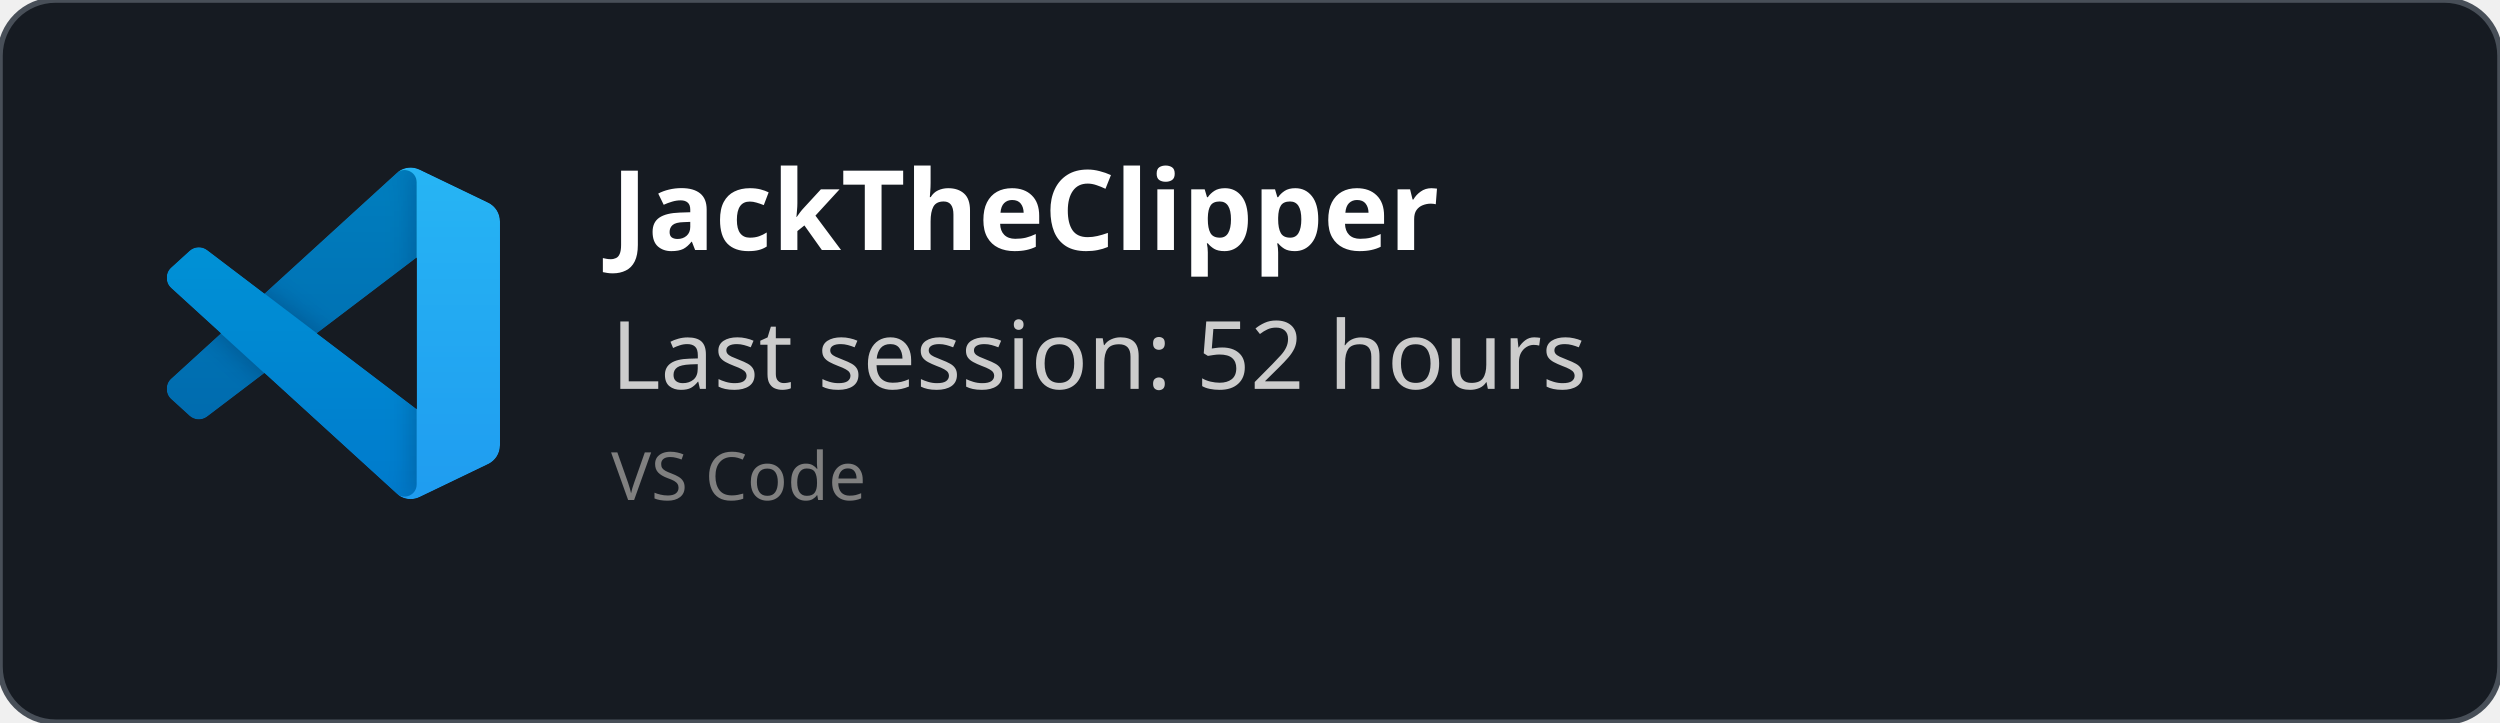
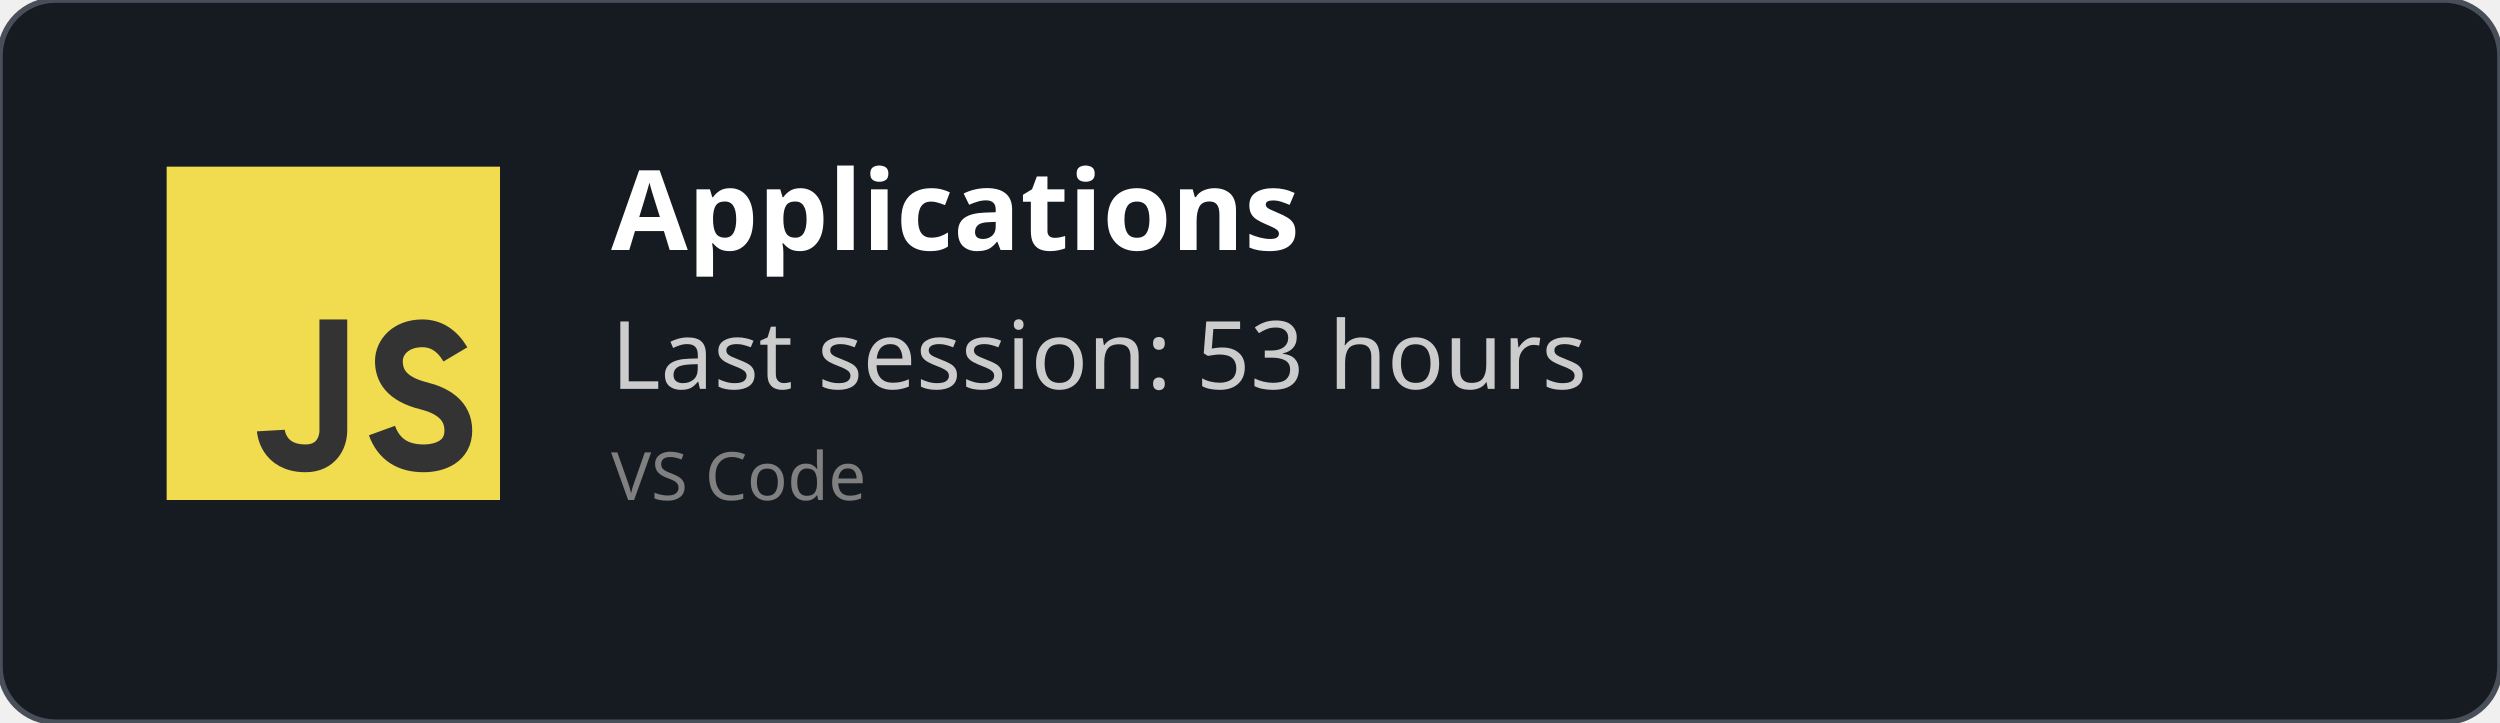
<svg xmlns="http://www.w3.org/2000/svg" width="450" height="130" viewBox="0 0 450 130" fill="none" role="img">
  <style>
    *{
        font-family: 'Segoe UI', Ubuntu, monospace
    }
    </style>
  <defs>
    <clipPath id="horizontalClip" x="20" y="20" width="500" height="200">
      <rect x="90" y="20" width="300" height="50" />
    </clipPath>
  </defs>
  <rect width="450" height="130" fill="rgba(22,27,34)" stroke="#484f58" stroke-width="1" fill-opacity="1" stroke-opacity="1" x="0" y="0" rx="10px" ry="10px">
    </rect>
-   <svg width="60" height="60" x="30" y="30" viewBox="0 0 100 100" fill="none" id="vscode">
-     <mask id="mask0" mask-type="alpha" maskUnits="userSpaceOnUse" x="0" y="0" width="100" height="100">
-       <path fill-rule="evenodd" clip-rule="evenodd" d="M70.912 99.317C72.487 99.931 74.283 99.891 75.873 99.126L96.461 89.22C98.624 88.179 100 85.989 100 83.587V16.413C100 14.011 98.624 11.822 96.461 10.781L75.873 0.874C73.786 -0.13 71.345 0.116 69.513 1.447C69.252 1.637 69.003 1.849 68.769 2.083L29.355 38.041L12.187 25.01C10.589 23.797 8.354 23.896 6.869 25.246L1.363 30.255C-0.453 31.906 -0.455 34.763 1.359 36.417L16.247 50L1.359 63.583C-0.455 65.237 -0.453 68.094 1.363 69.745L6.869 74.754C8.354 76.104 10.589 76.204 12.187 74.99L29.355 61.959L68.769 97.917C69.392 98.541 70.125 99.01 70.912 99.317ZM75.015 27.299L45.109 50L75.015 72.701V27.299Z" fill="white" />
-     </mask>
-     <g mask="url(#mask0)">
-       <path d="M96.461 10.796L75.857 0.876C73.472 -0.273 70.622 0.212 68.75 2.083L1.299 63.583C-0.516 65.237 -0.514 68.094 1.303 69.745L6.813 74.754C8.298 76.104 10.535 76.204 12.134 74.99L93.361 13.37C96.086 11.303 100 13.246 100 16.667V16.427C100 14.027 98.625 11.838 96.461 10.796Z" fill="#0065A9" />
-       <g filter="url(#filter0_d)">
-         <path d="M96.461 89.204L75.857 99.124C73.472 100.273 70.622 99.788 68.75 97.917L1.299 36.417C-0.516 34.763 -0.514 31.906 1.303 30.255L6.813 25.246C8.298 23.896 10.535 23.796 12.134 25.009L93.361 86.63C96.086 88.697 100 86.754 100 83.333V83.573C100 85.974 98.625 88.162 96.461 89.204Z" fill="#007ACC" />
-       </g>
-       <g filter="url(#filter1_d)">
-         <path d="M75.858 99.126C73.472 100.274 70.622 99.788 68.75 97.917C71.056 100.223 75 98.59 75 95.328V4.672C75 1.41 71.056 -0.223 68.75 2.083C70.622 0.211 73.472 -0.274 75.858 0.874L96.459 10.781C98.623 11.822 100 14.011 100 16.413V83.587C100 85.989 98.623 88.179 96.459 89.22L75.858 99.126Z" fill="#1F9CF0" />
-       </g>
-       <g style="mix-blend-mode:overlay" opacity="0.25">
-         <path fill-rule="evenodd" clip-rule="evenodd" d="M70.851 99.317C72.426 99.931 74.222 99.891 75.812 99.126L96.4 89.22C98.563 88.179 99.939 85.989 99.939 83.587V16.413C99.939 14.011 98.564 11.822 96.4 10.781L75.812 0.874C73.725 -0.13 71.284 0.116 69.453 1.447C69.191 1.637 68.942 1.849 68.708 2.083L29.294 38.041L12.126 25.01C10.528 23.796 8.293 23.896 6.809 25.246L1.302 30.255C-0.513 31.906 -0.515 34.763 1.298 36.417L16.186 50L1.298 63.583C-0.515 65.237 -0.513 68.094 1.302 69.745L6.809 74.754C8.293 76.104 10.528 76.204 12.126 74.99L29.294 61.959L68.708 97.917C69.332 98.54 70.064 99.01 70.851 99.317ZM74.954 27.299L45.048 50L74.954 72.701V27.299Z" fill="url(#paint0_linear)" />
-       </g>
+   <svg width="60px" height="60px" x="30" y="30" viewBox="0 0 24 24" id="js">
+     <g fill="none" fill-rule="evenodd">
+       <rect width="24" height="24" fill="#F1DC50" />
+       <path stroke="#333" stroke-width="2" d="M12,11 C12,15.749 12,18.416 12,19 C12,19.876 11.477,21 10,21 C7.615,21 7.5,19 7.5,19 M20.79,13.516 C20.19,12.505 19.394,12 18.404,12 C16.856,12 16,13 16,14 C16,15 16.5,16 18.508,16.5 C19.786,16.818 21,17.5 21,19 C21,20.5 19.685,21 18.5,21 C16.986,21 15.986,20.333 15.5,19" />
    </g>
-     <defs>
-       <filter id="filter0_d" x="-8.394" y="15.829" width="116.727" height="92.246" filterUnits="userSpaceOnUse" color-interpolation-filters="sRGB">
-         <feFlood flood-opacity="0" result="BackgroundImageFix" />
-         <feColorMatrix in="SourceAlpha" type="matrix" values="0 0 0 0 0 0 0 0 0 0 0 0 0 0 0 0 0 0 127 0" />
-         <feOffset />
-         <feGaussianBlur stdDeviation="4.167" />
-         <feColorMatrix type="matrix" values="0 0 0 0 0 0 0 0 0 0 0 0 0 0 0 0 0 0 0.25 0" />
-         <feBlend mode="overlay" in2="BackgroundImageFix" result="effect1_dropShadow" />
-         <feBlend mode="normal" in="SourceGraphic" in2="effect1_dropShadow" result="shape" />
-       </filter>
-       <filter id="filter1_d" x="60.417" y="-8.076" width="47.917" height="116.151" filterUnits="userSpaceOnUse" color-interpolation-filters="sRGB">
-         <feFlood flood-opacity="0" result="BackgroundImageFix" />
-         <feColorMatrix in="SourceAlpha" type="matrix" values="0 0 0 0 0 0 0 0 0 0 0 0 0 0 0 0 0 0 127 0" />
-         <feOffset />
-         <feGaussianBlur stdDeviation="4.167" />
-         <feColorMatrix type="matrix" values="0 0 0 0 0 0 0 0 0 0 0 0 0 0 0 0 0 0 0.25 0" />
-         <feBlend mode="overlay" in2="BackgroundImageFix" result="effect1_dropShadow" />
-         <feBlend mode="normal" in="SourceGraphic" in2="effect1_dropShadow" result="shape" />
-       </filter>
-       <linearGradient id="paint0_linear" x1="49.939" y1="0.258" x2="49.939" y2="99.742" gradientUnits="userSpaceOnUse">
-         <stop stop-color="white" />
-         <stop offset="1" stop-color="white" stop-opacity="0" />
-       </linearGradient>
-     </defs>
  </svg>
  <text x="110" y="45" font-size="20" clip-path="url(#horizontalClip)" font-weight="bold" font-family="Ubuntu" fill="white">
-     JackTheClipper
+     Applications
    </text>
  <text x="110" y="70" font-size="17px" font-family="Ubuntu" fill="#ccc">
-     Last session: 52 hours
+     Last session: 53 hours
    </text>
  <text x="110" y="90" font-size="12px" font-family="Ubuntu" fill="grey">
    VS Code
    </text>
</svg>
